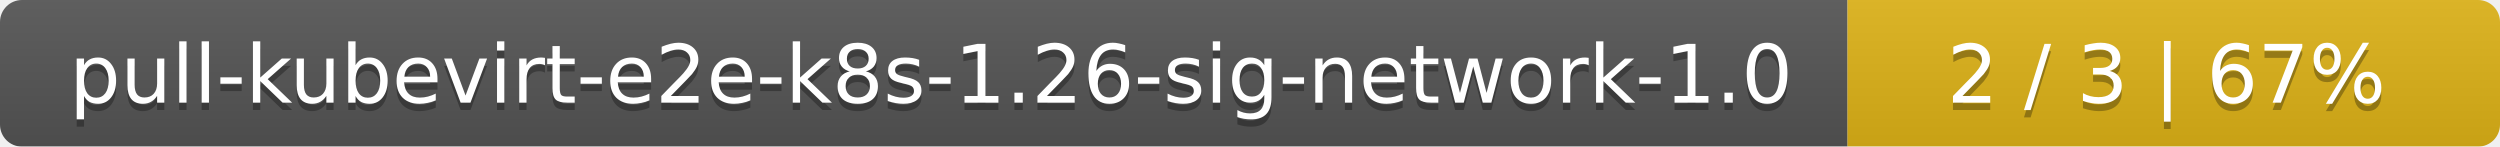
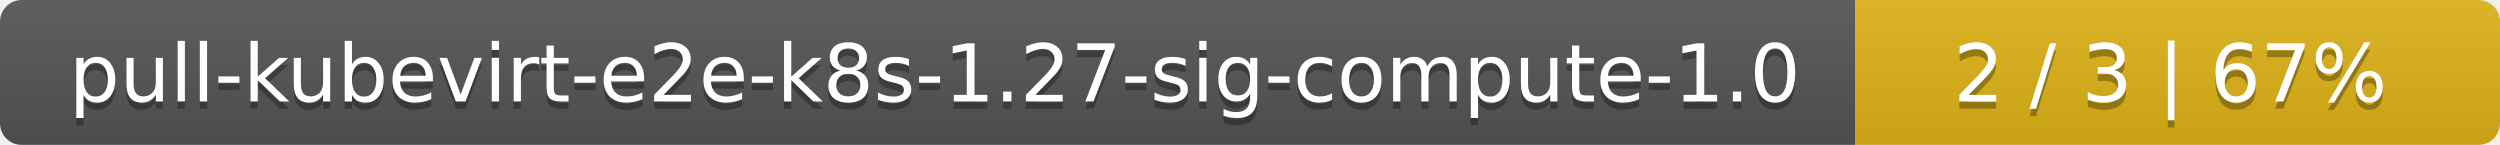
- <svg xmlns="http://www.w3.org/2000/svg" width="341" height="20">
+ <svg xmlns="http://www.w3.org/2000/svg" width="345" height="20">
  <linearGradient id="smooth" x2="0" y2="100%">
    <stop offset="0" stop-color="#bbb" stop-opacity=".1" />
    <stop offset="1" stop-opacity=".1" />
  </linearGradient>
  <mask id="round">
-     <rect width="341" height="20" rx="3" fill="#fff" />
+     <rect width="345" height="20" rx="3" fill="#fff" />
  </mask>
  <g mask="url(#round)">
-     <rect width="252" height="20" fill="#555" />
-     <rect x="252" width="89" height="20" fill="#dfb317" />
-     <rect width="341" height="20" fill="url(#smooth)" />
+     <rect width="256" height="20" fill="#555" />
+     <rect x="256" width="89" height="20" fill="#dfb317" />
+     <rect width="345" height="20" fill="url(#smooth)" />
  </g>
  <g fill="#fff" text-anchor="middle" font-family="DejaVu Sans,Verdana,Geneva,sans-serif" font-size="11">
-     <text x="127" y="15" fill="#010101" fill-opacity=".3">pull-kubevirt-e2e-k8s-1.26-sig-network-1.0</text>
-     <text x="127" y="14">pull-kubevirt-e2e-k8s-1.26-sig-network-1.0</text>
-     <text x="295.5" y="15" fill="#010101" fill-opacity=".3">2 / 3    |    67%</text>
-     <text x="295.5" y="14">2 / 3    |    67%</text>
+     <text x="129" y="15" fill="#010101" fill-opacity=".3">pull-kubevirt-e2e-k8s-1.27-sig-compute-1.0</text>
+     <text x="129" y="14">pull-kubevirt-e2e-k8s-1.27-sig-compute-1.0</text>
+     <text x="299.5" y="15" fill="#010101" fill-opacity=".3">2 / 3    |    67%</text>
+     <text x="299.5" y="14">2 / 3    |    67%</text>
  </g>
</svg>
